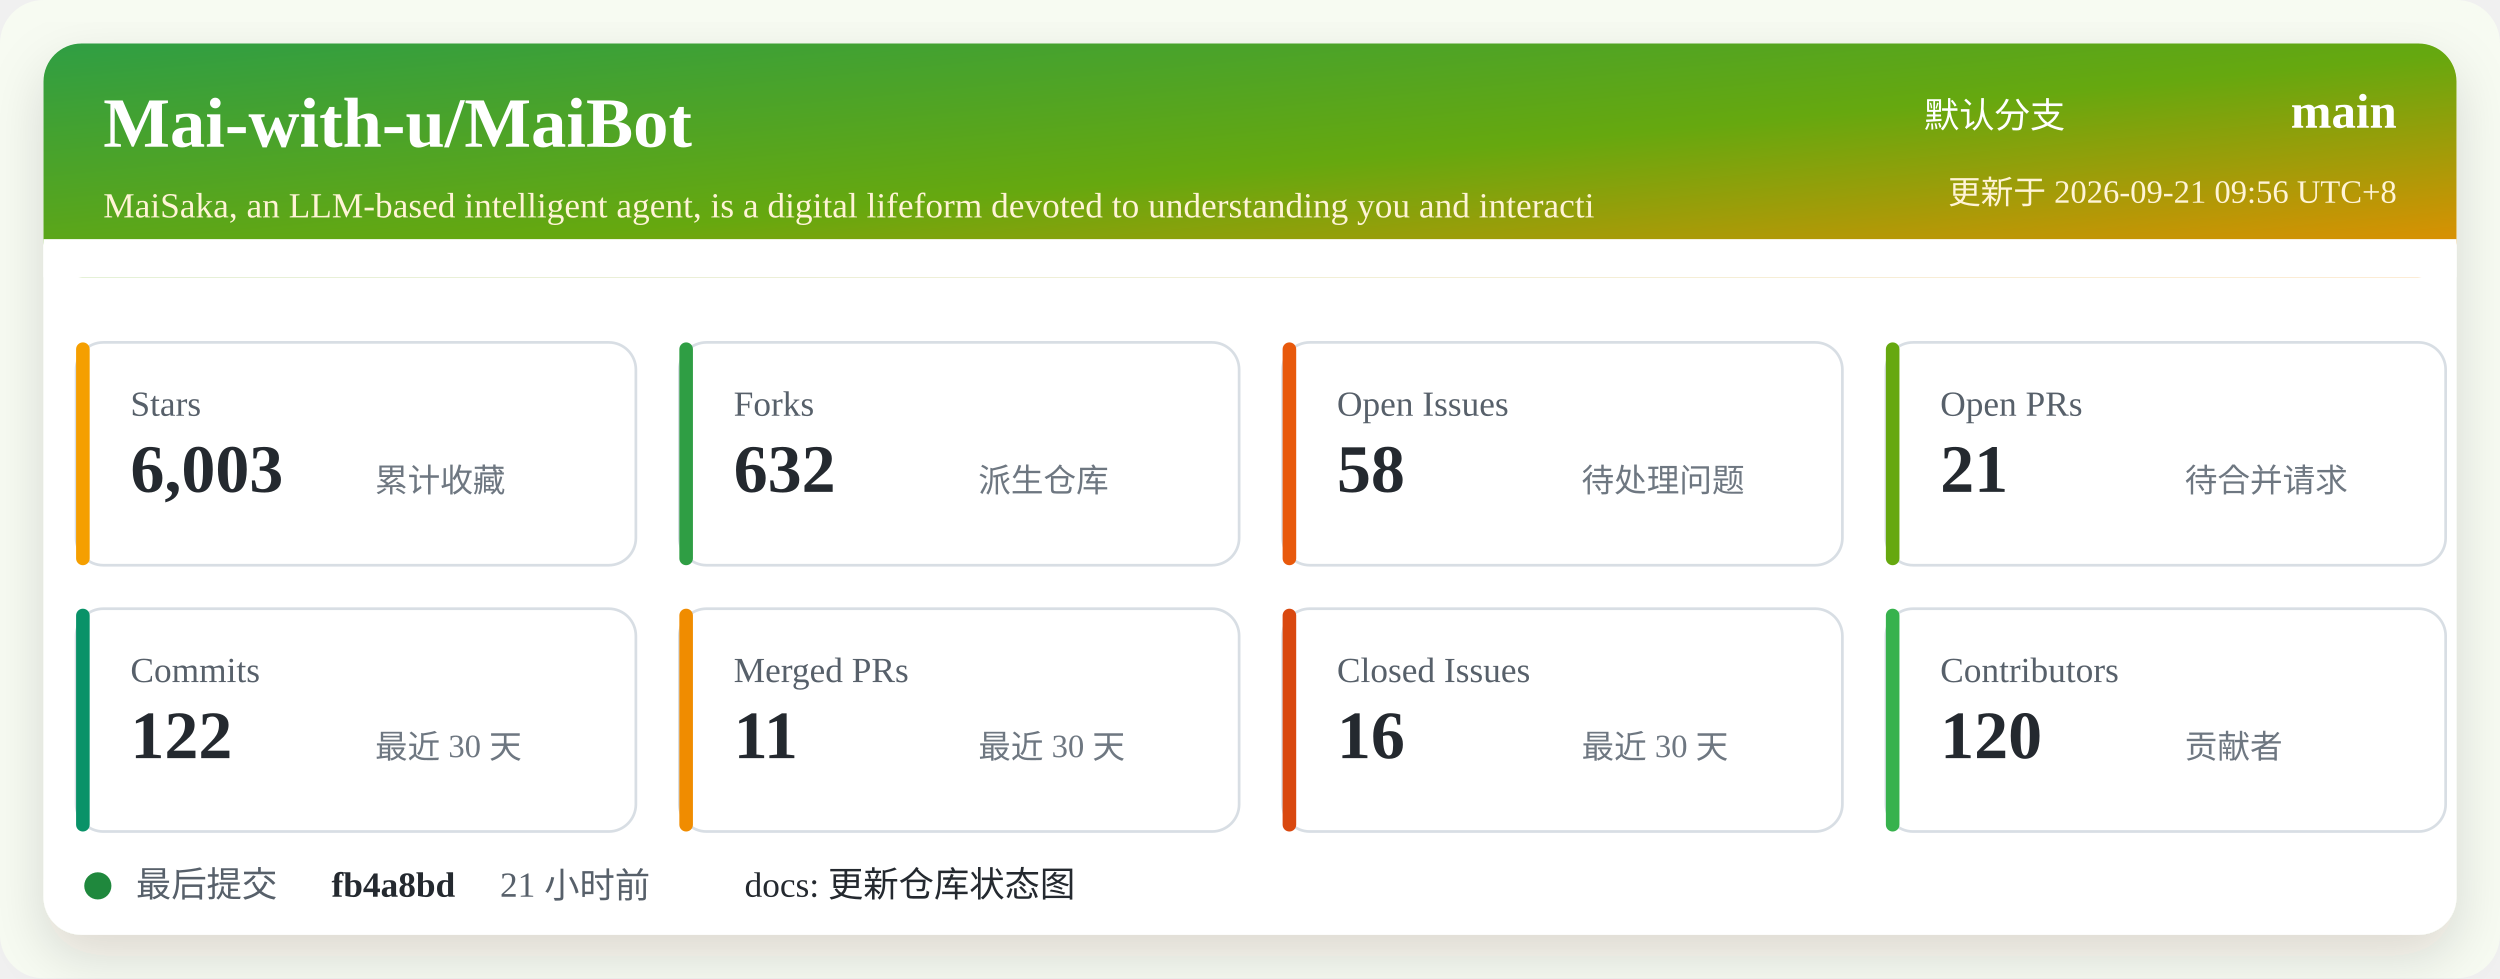
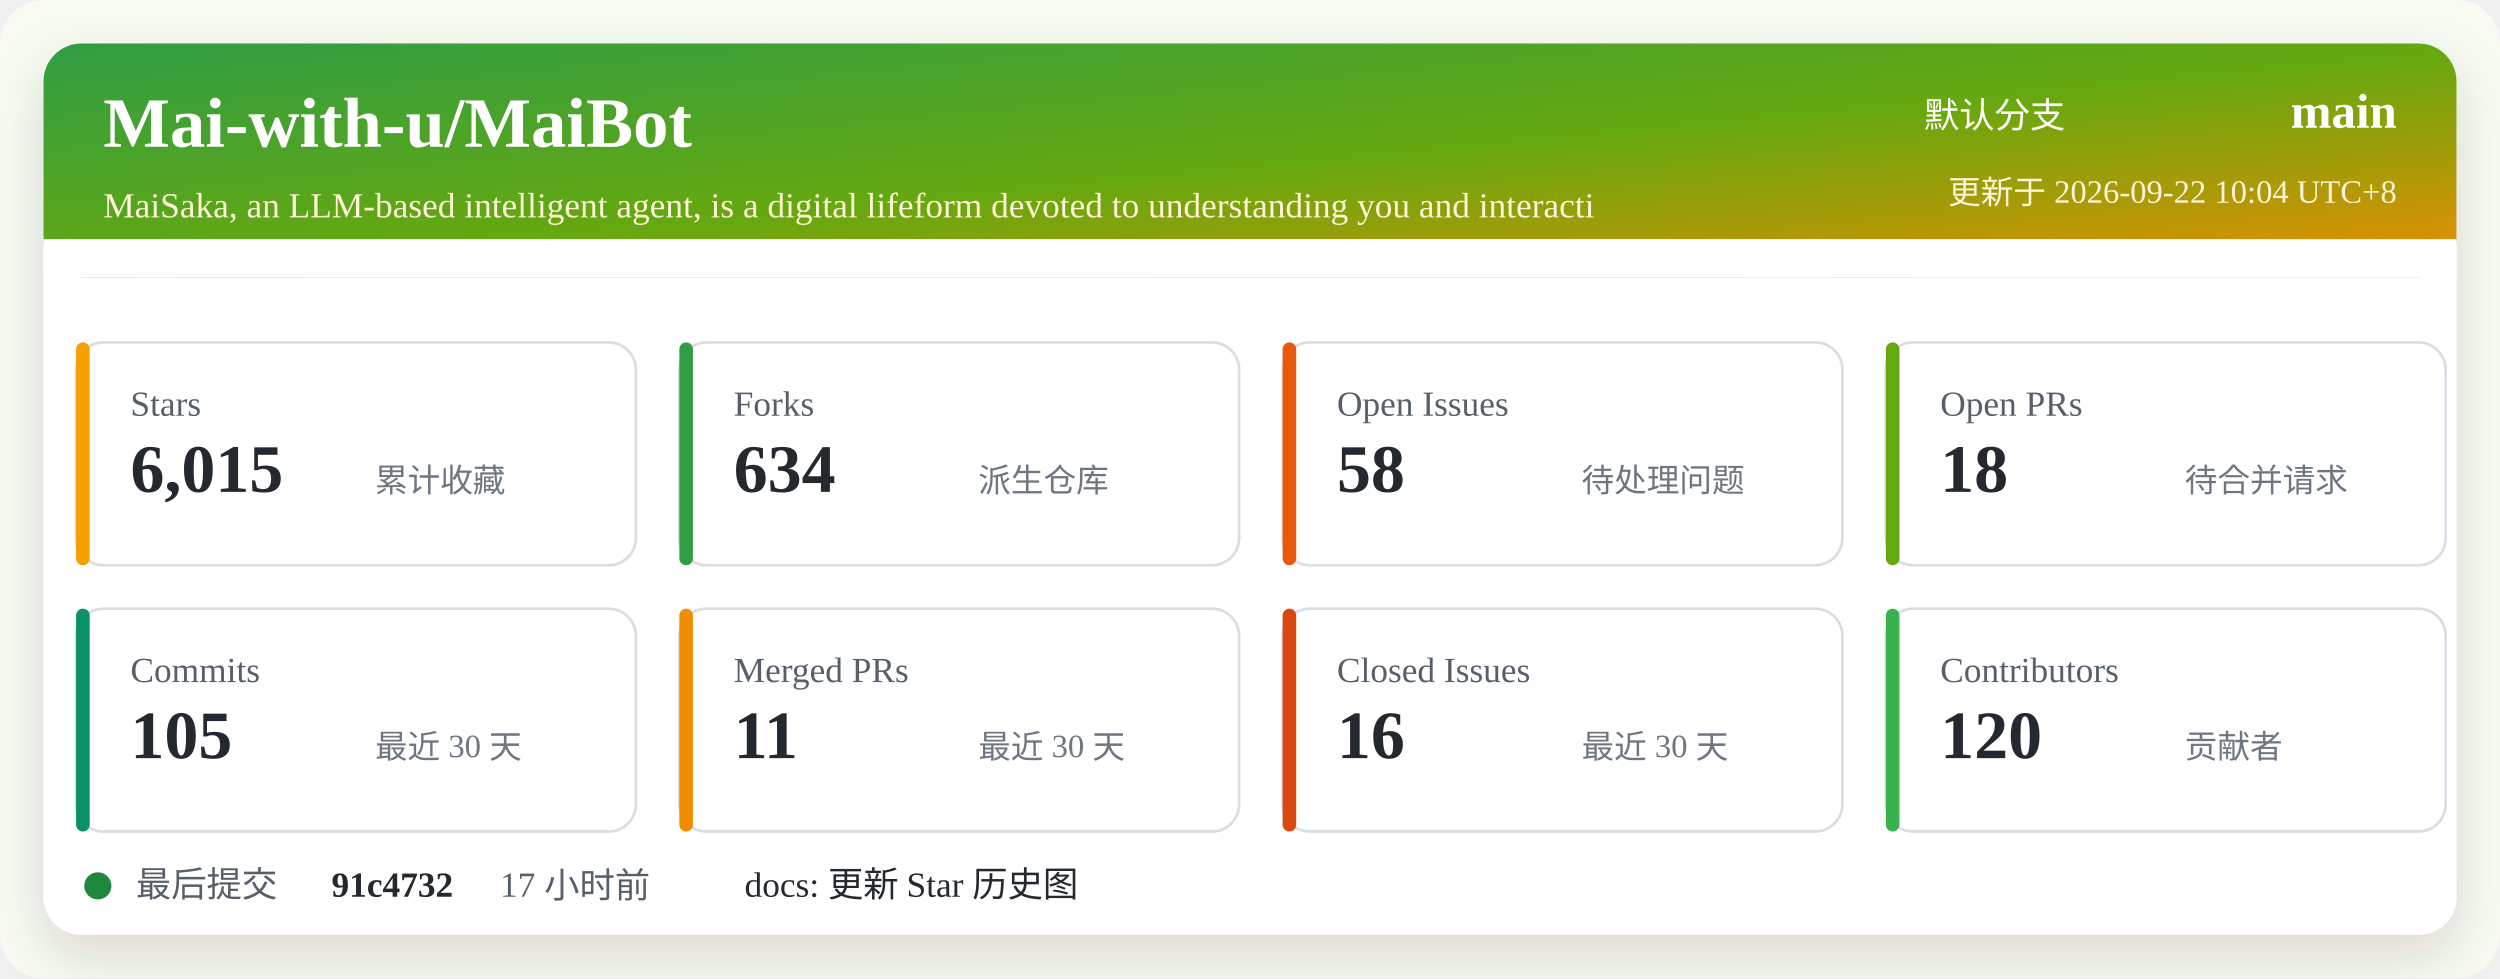
<svg xmlns="http://www.w3.org/2000/svg" width="920" height="360" viewBox="0 0 920 360" role="img" aria-labelledby="title desc">
  <defs>
    <linearGradient id="header" x1="0" x2="1" y1="0" y2="1">
      <stop offset="0%" stop-color="#2f9e44" />
      <stop offset="52%" stop-color="#66a80f" />
      <stop offset="100%" stop-color="#f08c00" />
    </linearGradient>
    <filter id="shadow" x="-5%" y="-5%" width="110%" height="110%">
      <feDropShadow dx="0" dy="8" stdDeviation="10" flood-color="#2b2318" flood-opacity="0.14" />
    </filter>
  </defs>
  <rect width="920" height="360" rx="16" fill="#f7fbf2" />
  <rect x="16" y="16" width="888" height="328" rx="14" fill="#ffffff" filter="url(#shadow)" />
  <rect x="16" y="16" width="888" height="86" rx="14" fill="url(#header)" />
  <path d="M16 88 H904 V102 H16 Z" fill="#ffffff" />
  <text x="38" y="54" fill="#ffffff" font-size="26" font-weight="700">Mai-with-u/MaiBot</text>
  <text x="38" y="80" fill="#fff4d6" font-size="13">MaiSaka, an LLM-based intelligent agent, is a digital lifeform devoted to understanding you and interacti</text>
  <text x="760" y="47" fill="#ffffff" font-size="13" text-anchor="end">默认分支</text>
  <text x="882" y="47" fill="#ffffff" font-size="18" font-weight="700" text-anchor="end">main</text>
-   <text x="882" y="75" fill="#fff4d6" font-size="12" text-anchor="end">更新于 2026-09-21 09:56 UTC+8</text>
+   <text x="882" y="75" fill="#fff4d6" font-size="12" text-anchor="end">更新于 2026-09-22 10:04 UTC+8</text>
  <g transform="translate(28 126)">
    <rect width="206" height="82" rx="10" fill="#ffffff" stroke="#d8dee4" />
    <rect x="0" y="0" width="5" height="82" rx="2.5" fill="#f59f00" />
    <text x="20" y="27" fill="#57606a" font-size="13">Stars</text>
-     <text x="20" y="55" fill="#24292f" font-size="25" font-weight="700">6,003</text>
+     <text x="20" y="55" fill="#24292f" font-size="25" font-weight="700">6,015</text>
    <text x="110" y="55" fill="#6e7781" font-size="12">累计收藏</text>
  </g>
  <g transform="translate(250 126)">
    <rect width="206" height="82" rx="10" fill="#ffffff" stroke="#d8dee4" />
    <rect x="0" y="0" width="5" height="82" rx="2.5" fill="#2f9e44" />
    <text x="20" y="27" fill="#57606a" font-size="13">Forks</text>
-     <text x="20" y="55" fill="#24292f" font-size="25" font-weight="700">632</text>
+     <text x="20" y="55" fill="#24292f" font-size="25" font-weight="700">634</text>
    <text x="110" y="55" fill="#6e7781" font-size="12">派生仓库</text>
  </g>
  <g transform="translate(472 126)">
    <rect width="206" height="82" rx="10" fill="#ffffff" stroke="#d8dee4" />
    <rect x="0" y="0" width="5" height="82" rx="2.5" fill="#e8590c" />
    <text x="20" y="27" fill="#57606a" font-size="13">Open Issues</text>
    <text x="20" y="55" fill="#24292f" font-size="25" font-weight="700">58</text>
    <text x="110" y="55" fill="#6e7781" font-size="12">待处理问题</text>
  </g>
  <g transform="translate(694 126)">
    <rect width="206" height="82" rx="10" fill="#ffffff" stroke="#d8dee4" />
    <rect x="0" y="0" width="5" height="82" rx="2.5" fill="#66a80f" />
    <text x="20" y="27" fill="#57606a" font-size="13">Open PRs</text>
-     <text x="20" y="55" fill="#24292f" font-size="25" font-weight="700">21</text>
+     <text x="20" y="55" fill="#24292f" font-size="25" font-weight="700">18</text>
    <text x="110" y="55" fill="#6e7781" font-size="12">待合并请求</text>
  </g>
  <g transform="translate(28 224)">
    <rect width="206" height="82" rx="10" fill="#ffffff" stroke="#d8dee4" />
    <rect x="0" y="0" width="5" height="82" rx="2.5" fill="#099268" />
    <text x="20" y="27" fill="#57606a" font-size="13">Commits</text>
-     <text x="20" y="55" fill="#24292f" font-size="25" font-weight="700">122</text>
+     <text x="20" y="55" fill="#24292f" font-size="25" font-weight="700">105</text>
    <text x="110" y="55" fill="#6e7781" font-size="12">最近 30 天</text>
  </g>
  <g transform="translate(250 224)">
    <rect width="206" height="82" rx="10" fill="#ffffff" stroke="#d8dee4" />
    <rect x="0" y="0" width="5" height="82" rx="2.5" fill="#f08c00" />
    <text x="20" y="27" fill="#57606a" font-size="13">Merged PRs</text>
    <text x="20" y="55" fill="#24292f" font-size="25" font-weight="700">11</text>
    <text x="110" y="55" fill="#6e7781" font-size="12">最近 30 天</text>
  </g>
  <g transform="translate(472 224)">
    <rect width="206" height="82" rx="10" fill="#ffffff" stroke="#d8dee4" />
    <rect x="0" y="0" width="5" height="82" rx="2.5" fill="#d9480f" />
    <text x="20" y="27" fill="#57606a" font-size="13">Closed Issues</text>
    <text x="20" y="55" fill="#24292f" font-size="25" font-weight="700">16</text>
    <text x="110" y="55" fill="#6e7781" font-size="12">最近 30 天</text>
  </g>
  <g transform="translate(694 224)">
    <rect width="206" height="82" rx="10" fill="#ffffff" stroke="#d8dee4" />
    <rect x="0" y="0" width="5" height="82" rx="2.5" fill="#37b24d" />
    <text x="20" y="27" fill="#57606a" font-size="13">Contributors</text>
    <text x="20" y="55" fill="#24292f" font-size="25" font-weight="700">120</text>
    <text x="110" y="55" fill="#6e7781" font-size="12">贡献者</text>
  </g>
  <g transform="translate(28 318)">
    <circle cx="8" cy="8" r="5" fill="#1f883d" />
    <text x="22" y="12" fill="#57606a" font-size="13">最后提交</text>
-     <text x="94" y="12" fill="#24292f" font-size="13" font-weight="700">fb4a8bd</text>
-     <text x="156" y="12" fill="#57606a" font-size="13">21 小时前</text>
-     <text x="246" y="12" fill="#24292f" font-size="13">docs: 更新仓库状态图</text>
+     <text x="94" y="12" fill="#24292f" font-size="13" font-weight="700">91c4732</text>
+     <text x="156" y="12" fill="#57606a" font-size="13">17 小时前</text>
+     <text x="246" y="12" fill="#24292f" font-size="13">docs: 更新 Star 历史图</text>
  </g>
</svg>
